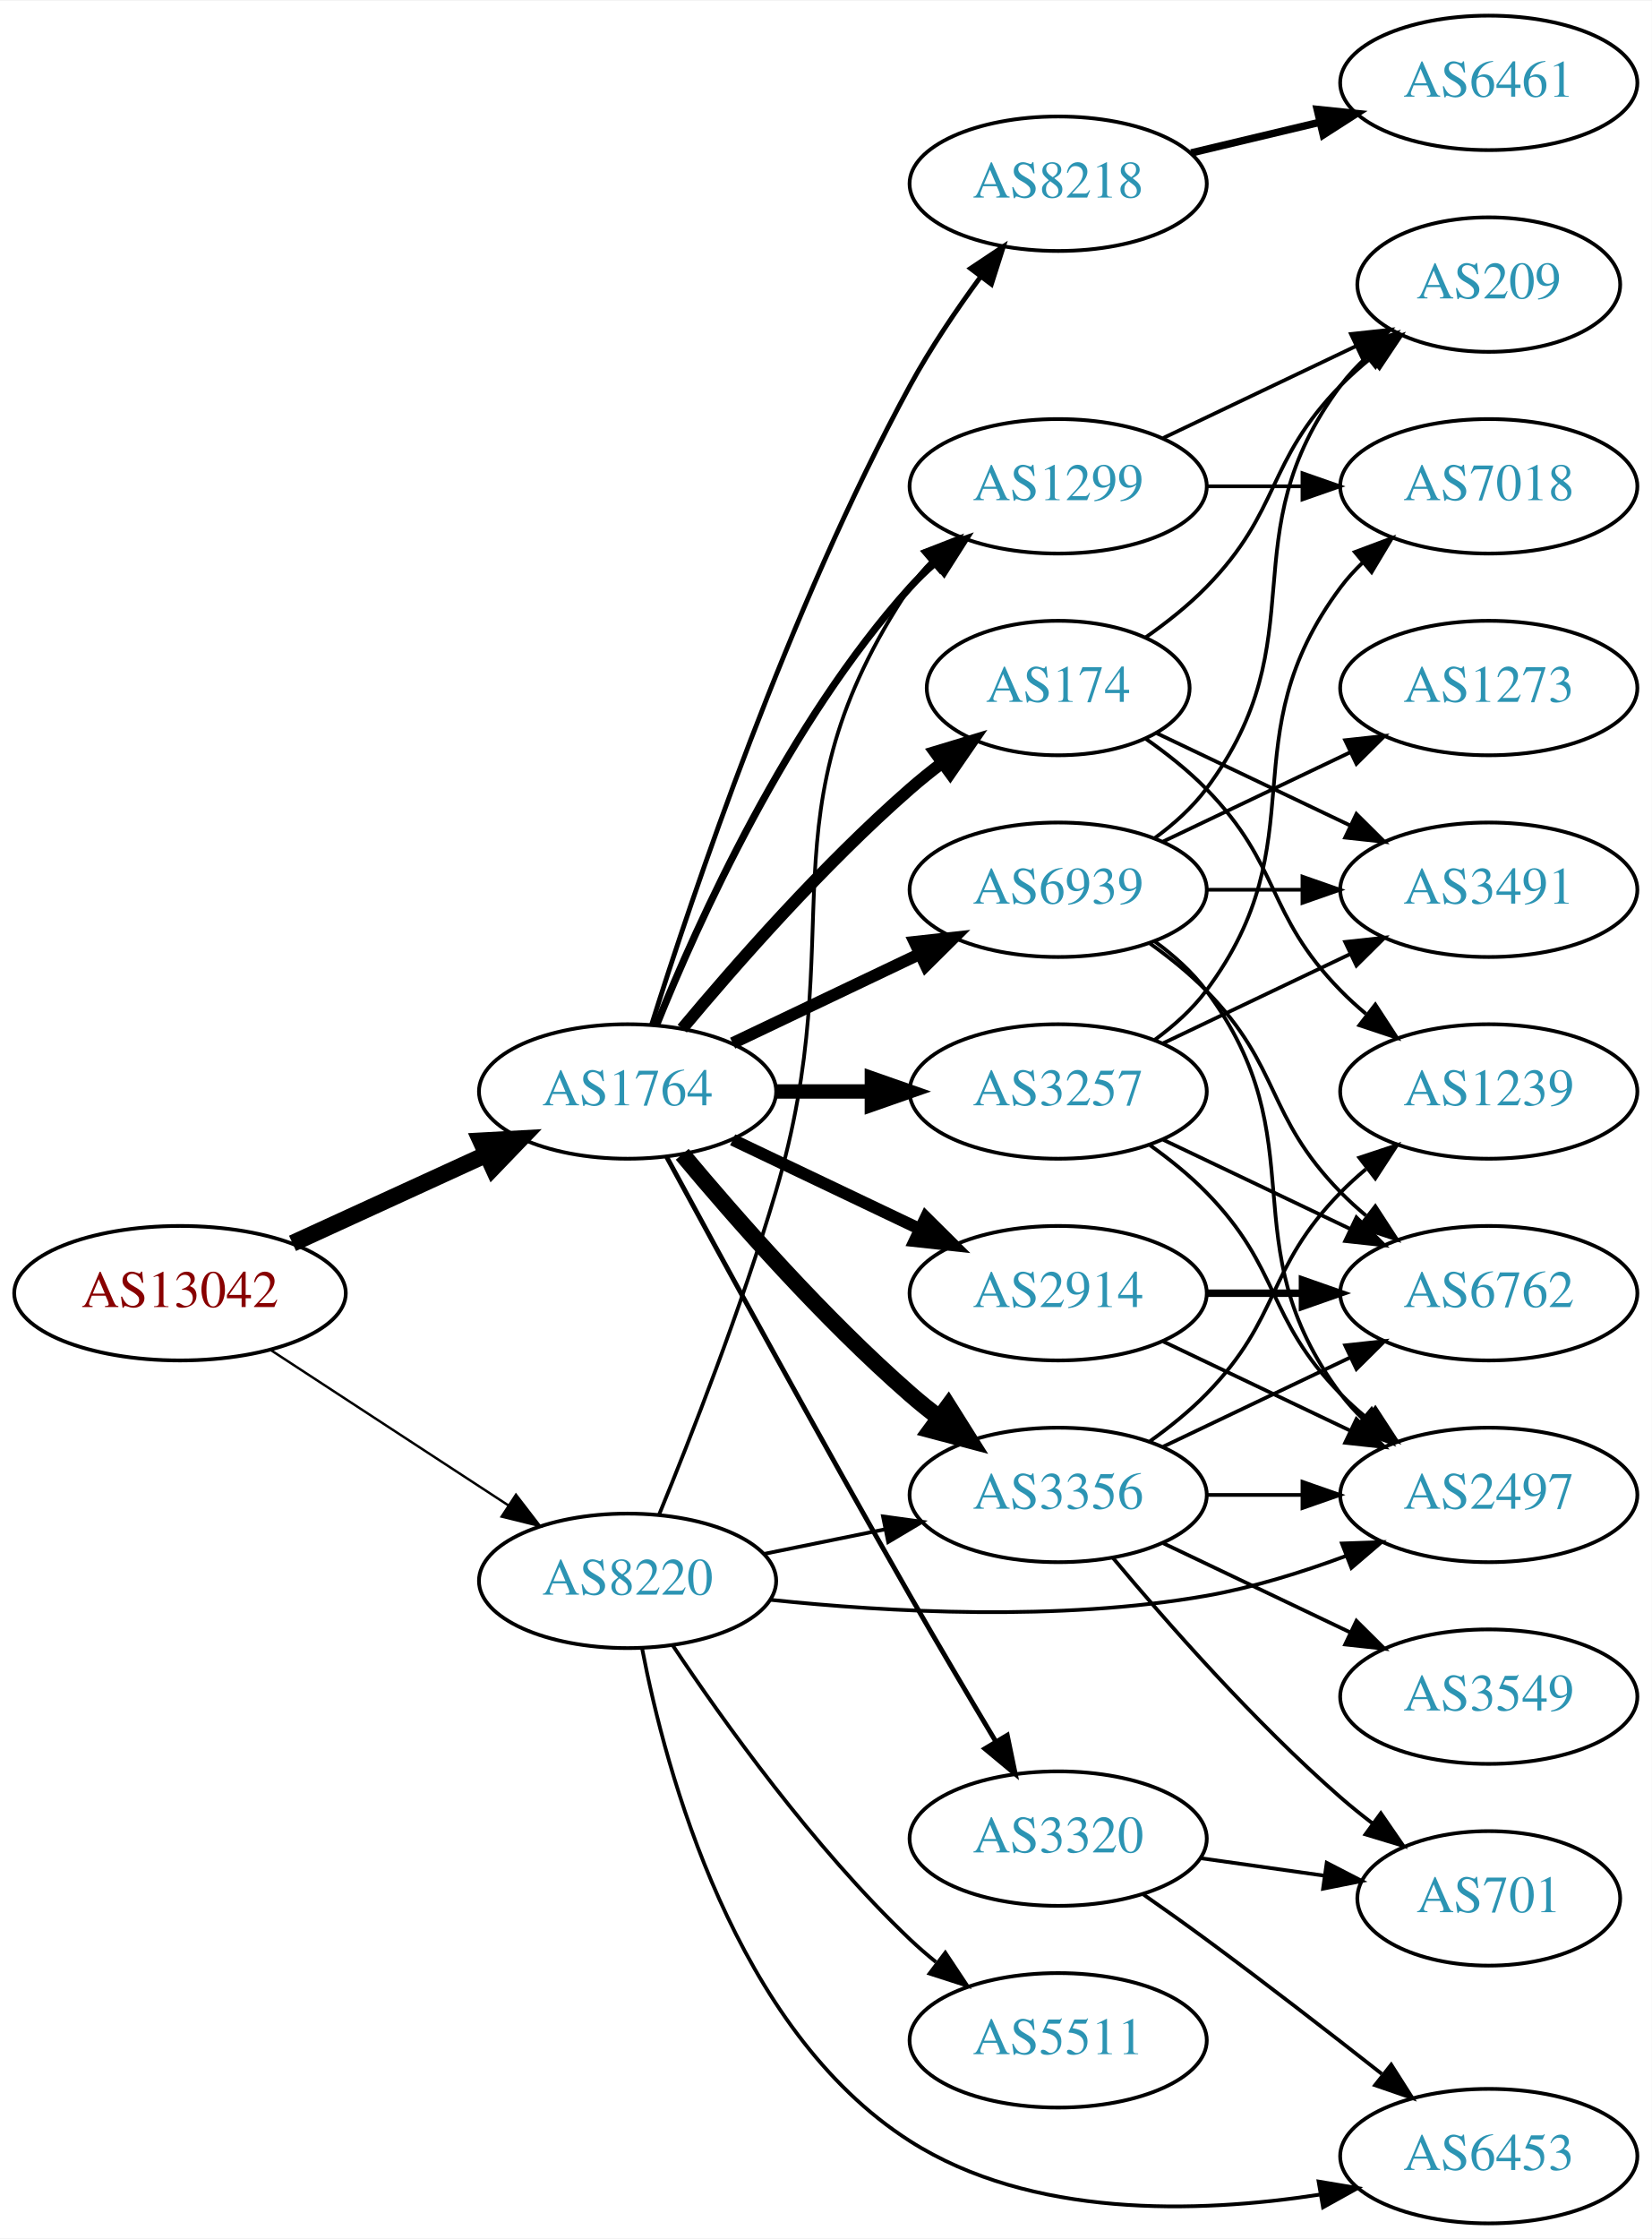
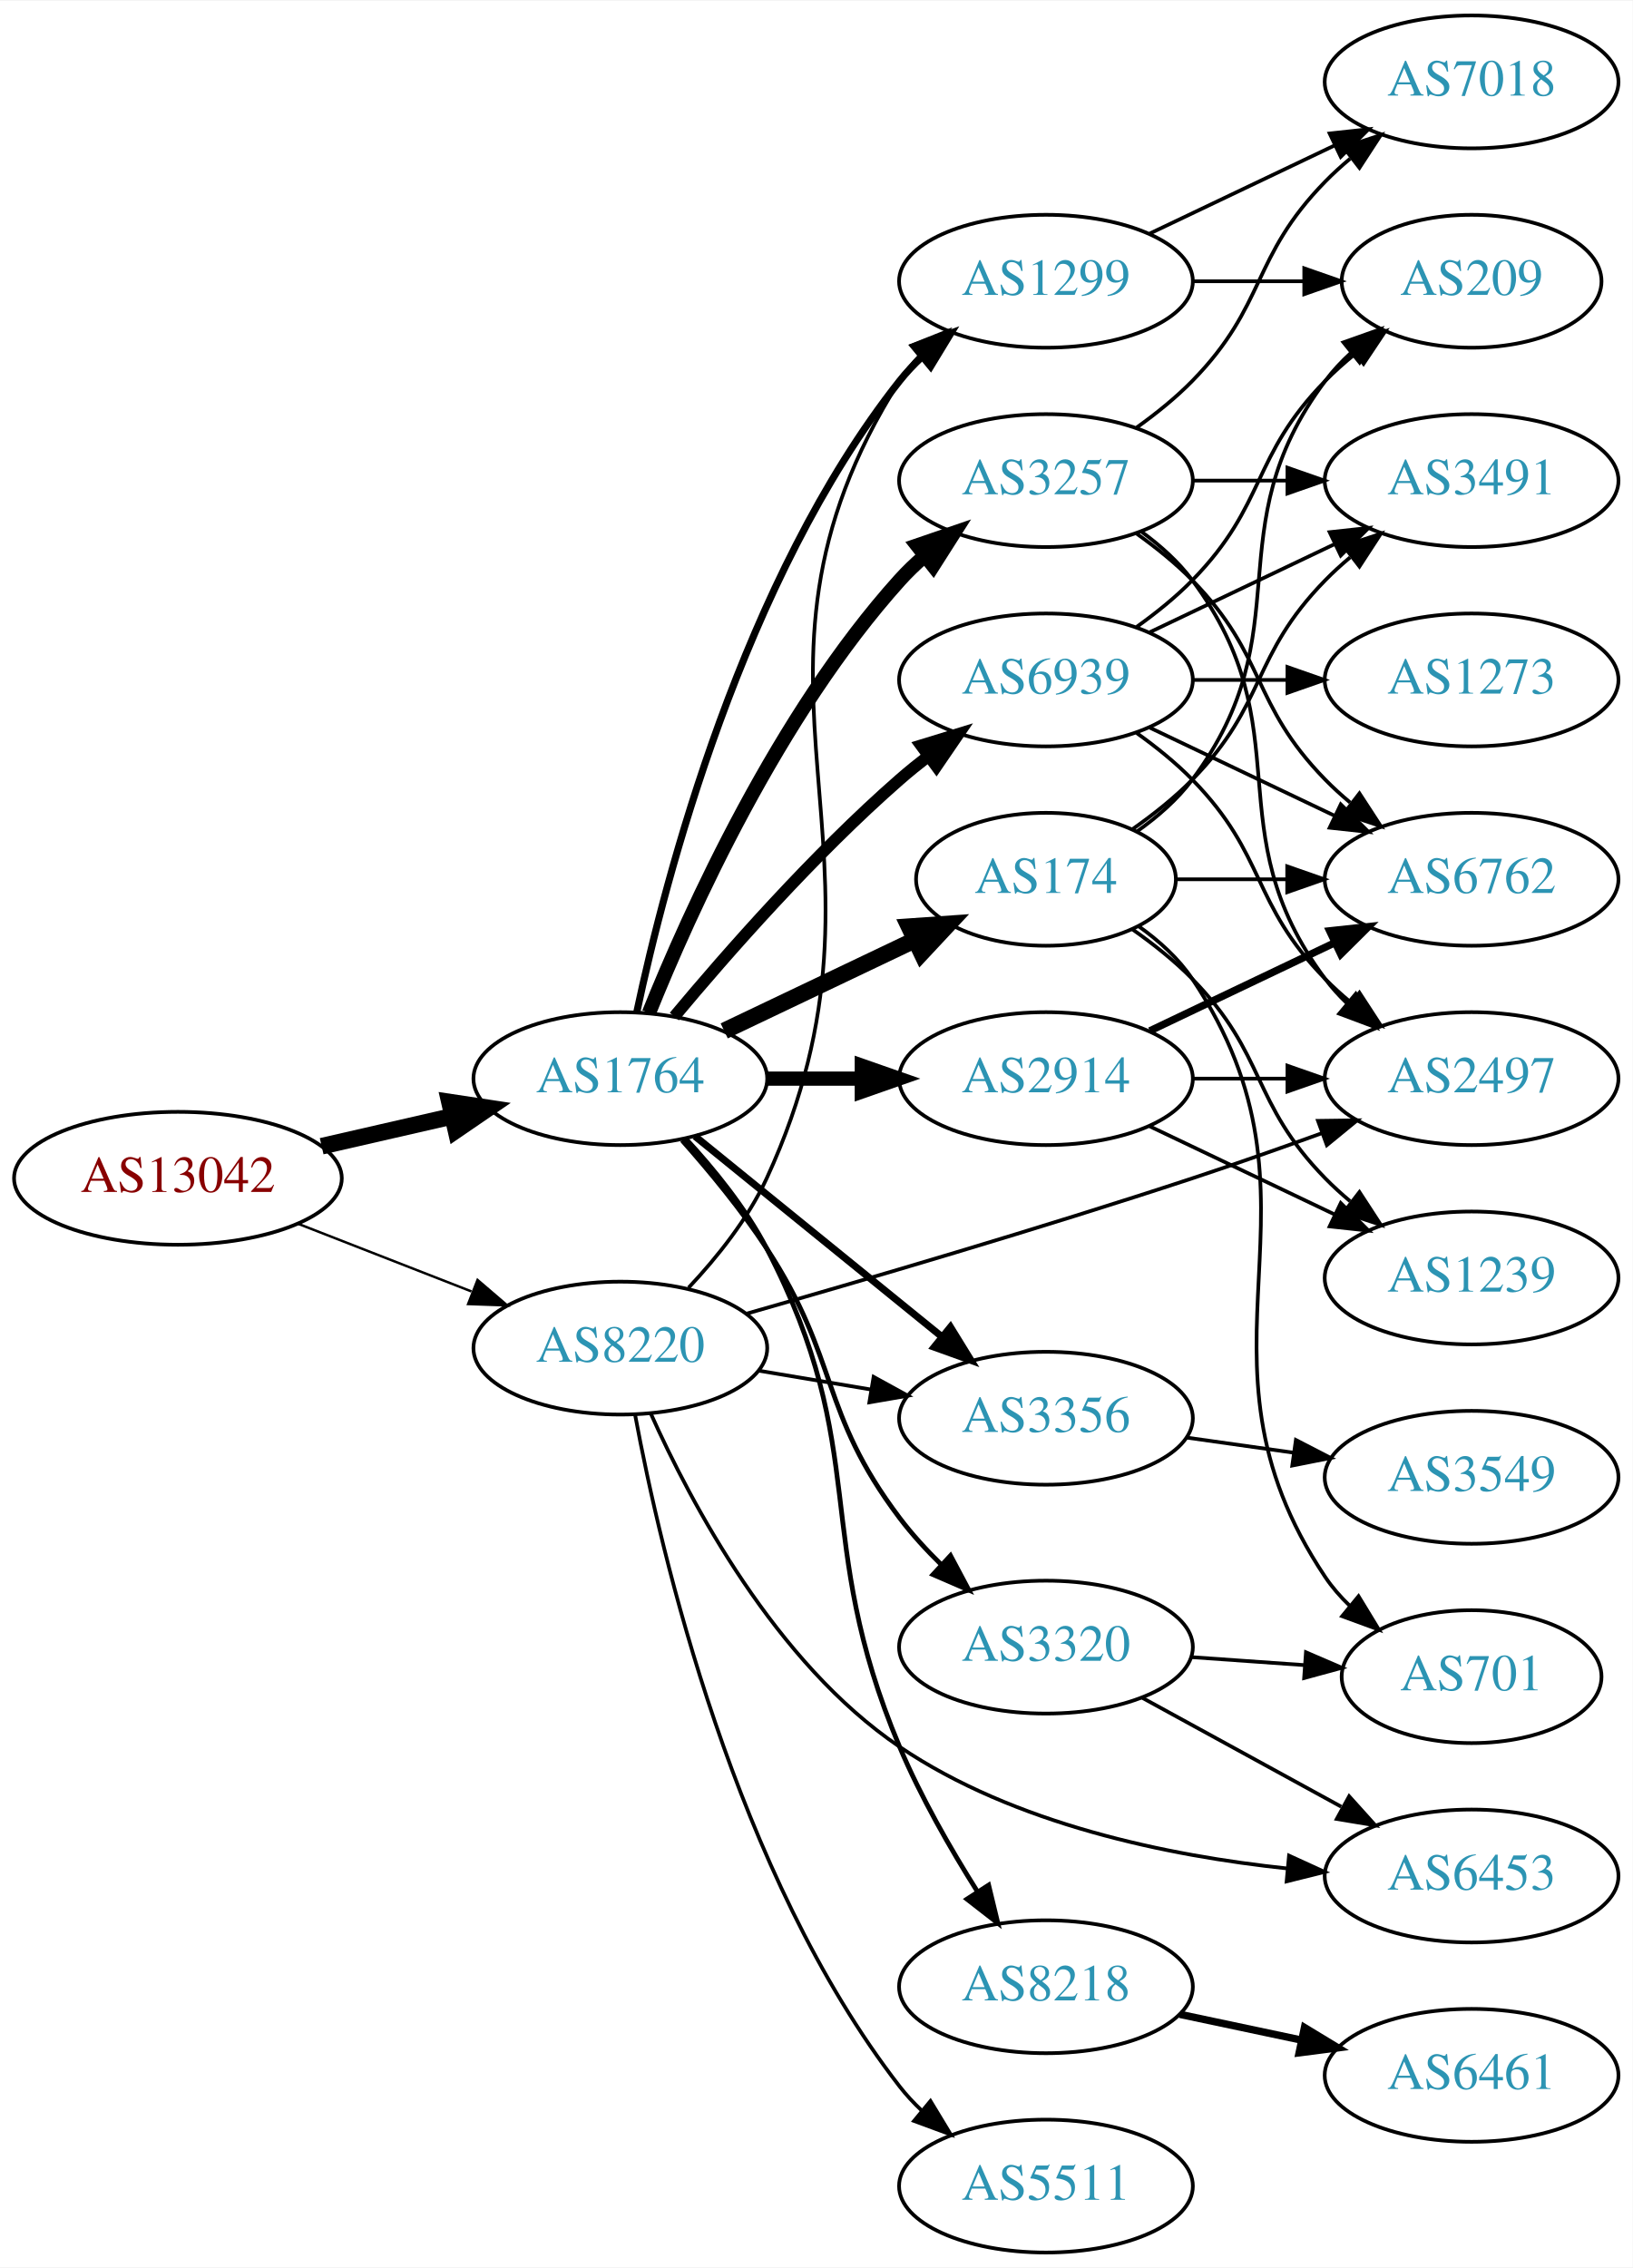
- <svg xmlns="http://www.w3.org/2000/svg" xmlns:xlink="http://www.w3.org/1999/xlink" width="442pt" height="599pt" viewBox="0.00 0.00 442.27 599.00">
-   <g id="graph0" class="graph" transform="scale(1 1) rotate(0) translate(4 595)">
-     <polygon fill="white" stroke="none" points="-4,4 -4,-595 438.271,-595 438.271,4 -4,4" />
+ <svg xmlns="http://www.w3.org/2000/svg" xmlns:xlink="http://www.w3.org/1999/xlink" width="442pt" height="614pt" viewBox="0.00 0.00 442.27 614.00">
+   <g id="graph0" class="graph" transform="scale(1 1) rotate(0) translate(4 610)">
+     <polygon fill="white" stroke="none" points="-4,4 -4,-610 438.271,-610 438.271,4 -4,4" />
    <g id="node1" class="node">
      <g id="a_node1">
        <a xlink:href="/asn/13042" xlink:title="AS13042 ~ Oesterreichische Nationalbank [AT]">
-           <ellipse fill="#ffffff" stroke="black" cx="44.196" cy="-249" rx="44.393" ry="18" />
-           <text text-anchor="middle" x="44.196" y="-245.3" font-family="Times,serif" font-size="14.00" fill="#880000">AS13042</text>
+           <ellipse fill="#ffffff" stroke="black" cx="44.196" cy="-291" rx="44.393" ry="18" />
+           <text text-anchor="middle" x="44.196" y="-287.3" font-family="Times,serif" font-size="14.00" fill="#880000">AS13042</text>
        </a>
      </g>
    </g>
    <g id="node2" class="node">
      <g id="a_node2">
        <a xlink:href="/asn/1764" xlink:title="AS1764 ~ NEXTLAYER-AS [AT]">
-           <ellipse fill="#ffffff" stroke="black" cx="164.039" cy="-303" rx="39.794" ry="18" />
-           <text text-anchor="middle" x="164.039" y="-299.3" font-family="Times,serif" font-size="14.00" fill="#2c94b3">AS1764</text>
+           <ellipse fill="#ffffff" stroke="black" cx="164.039" cy="-318" rx="39.794" ry="18" />
+           <text text-anchor="middle" x="164.039" y="-314.3" font-family="Times,serif" font-size="14.00" fill="#2c94b3">AS1764</text>
        </a>
      </g>
    </g>
    <g id="edge1" class="edge">
-       <path fill="none" stroke="black" stroke-width="4.5" d="M74.326,-262.348C89.937,-269.502 109.335,-278.391 126.007,-286.03" />
-       <polygon fill="black" stroke="black" stroke-width="4.5" points="124.727,-289.775 135.459,-290.362 128.008,-282.616 124.727,-289.775" />
+       <path fill="none" stroke="black" stroke-width="4.5" d="M83.131,-299.692C94.371,-302.267 106.784,-305.111 118.407,-307.774" />
+       <polygon fill="black" stroke="black" stroke-width="4.5" points="117.742,-311.661 128.369,-310.057 119.501,-303.985 117.742,-311.661" />
    </g>
    <g id="node3" class="node">
      <g id="a_node3">
        <a xlink:href="/asn/8220" xlink:title="AS8220 ~ COLT [GB]">
-           <ellipse fill="#ffffff" stroke="black" cx="164.039" cy="-172" rx="39.794" ry="18" />
-           <text text-anchor="middle" x="164.039" y="-168.3" font-family="Times,serif" font-size="14.00" fill="#2c94b3">AS8220</text>
+           <ellipse fill="#ffffff" stroke="black" cx="164.039" cy="-245" rx="39.794" ry="18" />
+           <text text-anchor="middle" x="164.039" y="-241.3" font-family="Times,serif" font-size="14.00" fill="#2c94b3">AS8220</text>
        </a>
      </g>
    </g>
    <g id="edge2" class="edge">
-       <path fill="none" stroke="black" stroke-width="0.643" d="M68.478,-233.787C86.708,-221.876 112.229,-205.2 132.163,-192.174" />
-       <polygon fill="black" stroke="black" stroke-width="0.643" points="134.148,-195.059 140.605,-186.659 130.319,-189.199 134.148,-195.059" />
+       <path fill="none" stroke="black" stroke-width="0.662" d="M76.776,-278.673C91.205,-273.04 108.444,-266.311 123.706,-260.354" />
+       <polygon fill="black" stroke="black" stroke-width="0.662" points="125.357,-263.466 133.399,-256.57 122.811,-256.946 125.357,-263.466" />
    </g>
    <g id="node4" class="node">
      <g id="a_node4">
-         <a xlink:href="/asn/2914" xlink:title="AS2914 ~ NTT America, Inc. [US]">
-           <ellipse fill="#ffffff" stroke="black" cx="279.332" cy="-249" rx="39.794" ry="18" />
-           <text text-anchor="middle" x="279.332" y="-245.3" font-family="Times,serif" font-size="14.00" fill="#2c94b3">AS2914</text>
+         <a xlink:href="/asn/3257" xlink:title="AS3257 ~ GTT [DE]">
+           <ellipse fill="#ffffff" stroke="black" cx="279.332" cy="-480" rx="39.794" ry="18" />
+           <text text-anchor="middle" x="279.332" y="-476.3" font-family="Times,serif" font-size="14.00" fill="#2c94b3">AS3257</text>
        </a>
      </g>
    </g>
    <g id="edge3" class="edge">
-       <path fill="none" stroke="black" stroke-width="3.214" d="M192.175,-290.066C207.169,-282.919 225.99,-273.948 242.213,-266.215" />
-       <polygon fill="black" stroke="black" stroke-width="3.214" points="243.895,-269.291 251.417,-261.829 240.884,-262.972 243.895,-269.291" />
+       <path fill="none" stroke="black" stroke-width="3.857" d="M171.786,-335.787C182.837,-363.243 206.891,-416.578 239.685,-453 241.688,-455.224 243.906,-457.363 246.239,-459.397" />
+       <polygon fill="black" stroke="black" stroke-width="3.857" points="244.437,-462.433 254.458,-465.873 248.769,-456.935 244.437,-462.433" />
    </g>
    <g id="node5" class="node">
      <g id="a_node5">
-         <a xlink:href="/asn/3356" xlink:title="AS3356 ~ Level 3 Parent, LLC [US]">
-           <ellipse fill="#ffffff" stroke="black" cx="279.332" cy="-195" rx="39.794" ry="18" />
-           <text text-anchor="middle" x="279.332" y="-191.3" font-family="Times,serif" font-size="14.00" fill="#2c94b3">AS3356</text>
+         <a xlink:href="/asn/8218" xlink:title="AS8218 ~ legacy Neotelecoms [FR]">
+           <ellipse fill="#ffffff" stroke="black" cx="279.332" cy="-72" rx="39.794" ry="18" />
+           <text text-anchor="middle" x="279.332" y="-68.3" font-family="Times,serif" font-size="14.00" fill="#2c94b3">AS8218</text>
        </a>
      </g>
    </g>
    <g id="edge4" class="edge">
-       <path fill="none" stroke="black" stroke-width="4.5" d="M178.669,-286.183C192.951,-269.071 216.498,-242.255 239.685,-222 242.151,-219.846 244.789,-217.706 247.487,-215.628" />
-       <polygon fill="black" stroke="black" stroke-width="4.5" points="249.919,-218.727 255.641,-209.63 245.252,-212.384 249.919,-218.727" />
+       <path fill="none" stroke="black" stroke-width="1.286" d="M181.67,-301.829C189.35,-293.545 198.005,-282.919 203.685,-272 232.342,-216.911 215.589,-194.231 239.685,-137 245.353,-123.538 253.394,-109.5 260.675,-97.93" />
+       <polygon fill="black" stroke="black" stroke-width="1.286" points="263.804,-99.536 266.291,-89.237 257.924,-95.737 263.804,-99.536" />
    </g>
    <g id="node6" class="node">
      <g id="a_node6">
-         <a xlink:href="/asn/3257" xlink:title="AS3257 ~ GTT [DE]">
-           <ellipse fill="#ffffff" stroke="black" cx="279.332" cy="-303" rx="39.794" ry="18" />
-           <text text-anchor="middle" x="279.332" y="-299.3" font-family="Times,serif" font-size="14.00" fill="#2c94b3">AS3257</text>
+         <a xlink:href="/asn/174" xlink:title="AS174 ~ Cogent Communications [US]">
+           <ellipse fill="#ffffff" stroke="black" cx="279.332" cy="-372" rx="35.194" ry="18" />
+           <text text-anchor="middle" x="279.332" y="-368.3" font-family="Times,serif" font-size="14.00" fill="#2c94b3">AS174</text>
        </a>
      </g>
    </g>
    <g id="edge5" class="edge">
-       <path fill="none" stroke="black" stroke-width="3.857" d="M203.711,-303C211.914,-303 220.678,-303 229.21,-303" />
-       <polygon fill="black" stroke="black" stroke-width="3.857" points="229.449,-306.5 239.449,-303 229.449,-299.5 229.449,-306.5" />
+       <path fill="none" stroke="black" stroke-width="4.5" d="M192.175,-330.934C207.607,-338.29 227.092,-347.577 243.628,-355.459" />
+       <polygon fill="black" stroke="black" stroke-width="4.5" points="242.248,-359.163 252.969,-359.911 245.636,-352.054 242.248,-359.163" />
    </g>
    <g id="node7" class="node">
      <g id="a_node7">
-         <a xlink:href="/asn/174" xlink:title="AS174 ~ Cogent Communications [US]">
-           <ellipse fill="#ffffff" stroke="black" cx="279.332" cy="-411" rx="35.194" ry="18" />
-           <text text-anchor="middle" x="279.332" y="-407.3" font-family="Times,serif" font-size="14.00" fill="#2c94b3">AS174</text>
+         <a xlink:href="/asn/2914" xlink:title="AS2914 ~ NTT America, Inc. [US]">
+           <ellipse fill="#ffffff" stroke="black" cx="279.332" cy="-318" rx="39.794" ry="18" />
+           <text text-anchor="middle" x="279.332" y="-314.3" font-family="Times,serif" font-size="14.00" fill="#2c94b3">AS2914</text>
        </a>
      </g>
    </g>
    <g id="edge6" class="edge">
-       <path fill="none" stroke="black" stroke-width="3.214" d="M178.669,-319.817C192.951,-336.929 216.498,-363.745 239.685,-384 242.355,-386.332 245.228,-388.648 248.158,-390.886" />
-       <polygon fill="black" stroke="black" stroke-width="3.214" points="246.309,-393.87 256.449,-396.939 250.436,-388.216 246.309,-393.87" />
+       <path fill="none" stroke="black" stroke-width="3.857" d="M203.711,-318C211.914,-318 220.678,-318 229.21,-318" />
+       <polygon fill="black" stroke="black" stroke-width="3.857" points="229.449,-321.5 239.449,-318 229.449,-314.5 229.449,-321.5" />
    </g>
    <g id="node8" class="node">
      <g id="a_node8">
-         <a xlink:href="/asn/8218" xlink:title="AS8218 ~ legacy Neotelecoms [FR]">
-           <ellipse fill="#ffffff" stroke="black" cx="279.332" cy="-546" rx="39.794" ry="18" />
-           <text text-anchor="middle" x="279.332" y="-542.3" font-family="Times,serif" font-size="14.00" fill="#2c94b3">AS8218</text>
+         <a xlink:href="/asn/3356" xlink:title="AS3356 ~ Level 3 Parent, LLC [US]">
+           <ellipse fill="#ffffff" stroke="black" cx="279.332" cy="-226" rx="39.794" ry="18" />
+           <text text-anchor="middle" x="279.332" y="-222.3" font-family="Times,serif" font-size="14.00" fill="#2c94b3">AS3356</text>
        </a>
      </g>
    </g>
    <g id="edge7" class="edge">
-       <path fill="none" stroke="black" stroke-width="1.286" d="M170.46,-320.841C181.231,-355.146 207.122,-432.203 239.685,-492 245.117,-501.974 252.091,-512.269 258.617,-521.16" />
-       <polygon fill="black" stroke="black" stroke-width="1.286" points="255.858,-523.316 264.67,-529.198 261.45,-519.105 255.858,-523.316" />
+       <path fill="none" stroke="black" stroke-width="1.929" d="M184.257,-302.393C202.649,-287.458 230.569,-264.786 251.219,-248.017" />
+       <polygon fill="black" stroke="black" stroke-width="1.929" points="253.462,-250.704 259.019,-241.683 249.05,-245.27 253.462,-250.704" />
    </g>
    <g id="node9" class="node">
      <g id="a_node9">
        <a xlink:href="/asn/3320" xlink:title="AS3320 ~ DTAG [DE]">
-           <ellipse fill="#ffffff" stroke="black" cx="279.332" cy="-103" rx="39.794" ry="18" />
-           <text text-anchor="middle" x="279.332" y="-99.3" font-family="Times,serif" font-size="14.00" fill="#2c94b3">AS3320</text>
+           <ellipse fill="#ffffff" stroke="black" cx="279.332" cy="-164" rx="39.794" ry="18" />
+           <text text-anchor="middle" x="279.332" y="-160.3" font-family="Times,serif" font-size="14.00" fill="#2c94b3">AS3320</text>
        </a>
      </g>
    </g>
    <g id="edge8" class="edge">
-       <path fill="none" stroke="black" stroke-width="1.286" d="M174.528,-285.427C188.54,-259.571 215.7,-209.817 239.685,-168 247.056,-155.15 255.437,-141 262.506,-129.192" />
-       <polygon fill="black" stroke="black" stroke-width="1.286" points="265.701,-130.669 267.849,-120.294 259.7,-127.065 265.701,-130.669" />
+       <path fill="none" stroke="black" stroke-width="1.286" d="M180.756,-301.294C188.219,-292.884 196.956,-282.306 203.685,-272 223.463,-241.71 217.893,-227.875 239.685,-199 243.025,-194.575 246.979,-190.263 251.062,-186.265" />
+       <polygon fill="black" stroke="black" stroke-width="1.286" points="253.473,-188.803 258.446,-179.448 248.724,-183.659 253.473,-188.803" />
    </g>
    <g id="node10" class="node">
      <g id="a_node10">
        <a xlink:href="/asn/6939" xlink:title="AS6939 ~ Hurricane Electric LLC [US]">
-           <ellipse fill="#ffffff" stroke="black" cx="279.332" cy="-357" rx="39.794" ry="18" />
-           <text text-anchor="middle" x="279.332" y="-353.3" font-family="Times,serif" font-size="14.00" fill="#2c94b3">AS6939</text>
+           <ellipse fill="#ffffff" stroke="black" cx="279.332" cy="-426" rx="39.794" ry="18" />
+           <text text-anchor="middle" x="279.332" y="-422.3" font-family="Times,serif" font-size="14.00" fill="#2c94b3">AS6939</text>
        </a>
      </g>
    </g>
    <g id="edge9" class="edge">
-       <path fill="none" stroke="black" stroke-width="3.214" d="M192.175,-315.934C207.169,-323.081 225.99,-332.052 242.213,-339.785" />
-       <polygon fill="black" stroke="black" stroke-width="3.214" points="240.884,-343.028 251.417,-344.171 243.895,-336.709 240.884,-343.028" />
+       <path fill="none" stroke="black" stroke-width="3.214" d="M178.669,-334.817C192.951,-351.929 216.498,-378.745 239.685,-399 242.151,-401.154 244.789,-403.294 247.487,-405.372" />
+       <polygon fill="black" stroke="black" stroke-width="3.214" points="245.512,-408.264 255.641,-411.37 249.66,-402.625 245.512,-408.264" />
    </g>
    <g id="node11" class="node">
      <g id="a_node11">
        <a xlink:href="/asn/1299" xlink:title="AS1299 ~ Telia Carrier [EU]">
-           <ellipse fill="#ffffff" stroke="black" cx="279.332" cy="-465" rx="39.794" ry="18" />
-           <text text-anchor="middle" x="279.332" y="-461.3" font-family="Times,serif" font-size="14.00" fill="#2c94b3">AS1299</text>
+           <ellipse fill="#ffffff" stroke="black" cx="279.332" cy="-534" rx="39.794" ry="18" />
+           <text text-anchor="middle" x="279.332" y="-530.3" font-family="Times,serif" font-size="14.00" fill="#2c94b3">AS1299</text>
        </a>
      </g>
    </g>
    <g id="edge10" class="edge">
-       <path fill="none" stroke="black" stroke-width="1.929" d="M171.786,-320.787C182.837,-348.243 206.891,-401.578 239.685,-438 241.688,-440.224 243.906,-442.363 246.239,-444.397" />
-       <polygon fill="black" stroke="black" stroke-width="1.929" points="244.437,-447.433 254.458,-450.873 248.769,-441.935 244.437,-447.433" />
+       <path fill="none" stroke="black" stroke-width="1.929" d="M168.529,-336.16C176.16,-372.03 197.152,-453.155 239.685,-507 241.493,-509.288 243.545,-511.462 245.74,-513.51" />
+       <polygon fill="black" stroke="black" stroke-width="1.929" points="243.651,-516.323 253.6,-519.966 248.094,-510.914 243.651,-516.323" />
    </g>
    <g id="edge27" class="edge">
-       <path fill="none" stroke="black" d="M200.574,-179.214C210.803,-181.291 222.104,-183.585 232.846,-185.766" />
-       <polygon fill="black" stroke="black" points="232.425,-189.252 242.922,-187.811 233.818,-182.392 232.425,-189.252" />
-     </g>
-     <g id="edge30" class="edge">
-       <path fill="none" stroke="black" d="M172.5,-189.784C180.903,-210.292 194.572,-245.15 203.685,-276 224.58,-346.735 198.661,-376.706 239.685,-438 241.307,-440.423 243.226,-442.695 245.328,-444.81" />
-       <polygon fill="black" stroke="black" points="243.141,-447.546 253.013,-451.393 247.695,-442.229 243.141,-447.546" />
-     </g>
-     <g id="node16" class="node">
-       <g id="a_node16">
+       <path fill="none" stroke="black" d="M201.509,-238.884C211.212,-237.256 221.823,-235.477 231.978,-233.774" />
+       <polygon fill="black" stroke="black" points="232.646,-237.211 241.93,-232.105 231.489,-230.307 232.646,-237.211" />
+     </g>
+     <g id="edge28" class="edge">
+       <path fill="none" stroke="black" d="M182.527,-261.366C190.21,-269.537 198.62,-280.012 203.685,-291 244.429,-379.385 187.735,-424.7 239.685,-507 241.242,-509.466 243.113,-511.768 245.182,-513.905" />
+       <polygon fill="black" stroke="black" points="242.961,-516.611 252.806,-520.528 247.552,-511.327 242.961,-516.611" />
+     </g>
+     <g id="node15" class="node">
+       <g id="a_node15">
        <a xlink:href="/asn/2497" xlink:title="AS2497 ~ Internet Initiative Japan Inc. [JP]">
-           <ellipse fill="#ffffff" stroke="black" cx="394.625" cy="-195" rx="39.794" ry="18" />
-           <text text-anchor="middle" x="394.625" y="-191.3" font-family="Times,serif" font-size="14.00" fill="#2c94b3">AS2497</text>
+           <ellipse fill="#ffffff" stroke="black" cx="394.625" cy="-318" rx="39.794" ry="18" />
+           <text text-anchor="middle" x="394.625" y="-314.3" font-family="Times,serif" font-size="14.00" fill="#2c94b3">AS2497</text>
        </a>
      </g>
    </g>
    <g id="edge29" class="edge">
-       <path fill="none" stroke="black" d="M202.358,-166.916C233.724,-163.622 279.61,-161.099 318.978,-168 331.492,-170.194 344.673,-174.309 356.418,-178.677" />
-       <polygon fill="black" stroke="black" points="355.311,-182.002 365.9,-182.369 357.851,-175.479 355.311,-182.002" />
+       <path fill="none" stroke="black" d="M198.24,-254.332C229.532,-263.266 277.656,-277.365 318.978,-291 330.416,-294.774 342.744,-299.118 354.022,-303.203" />
+       <polygon fill="black" stroke="black" points="353.02,-306.563 363.614,-306.706 355.421,-299.988 353.02,-306.563" />
    </g>
    <g id="node21" class="node">
      <g id="a_node21">
        <a xlink:href="/asn/6453" xlink:title="AS6453 ~ TATA COMMUNICATIONS (AMERICA) INC [US]">
-           <ellipse fill="#ffffff" stroke="black" cx="394.625" cy="-18" rx="39.794" ry="18" />
-           <text text-anchor="middle" x="394.625" y="-14.3" font-family="Times,serif" font-size="14.00" fill="#2c94b3">AS6453</text>
-         </a>
-       </g>
-     </g>
-     <g id="edge26" class="edge">
-       <path fill="none" stroke="black" d="M167.921,-153.934C174.246,-121.024 192.713,-51.943 239.685,-22 272.029,-1.382 316.471,-2.618 349.291,-7.688" />
-       <polygon fill="black" stroke="black" points="349.06,-11.2 359.508,-9.446 350.247,-4.301 349.06,-11.2" />
+           <ellipse fill="#ffffff" stroke="black" cx="394.625" cy="-102" rx="39.794" ry="18" />
+           <text text-anchor="middle" x="394.625" y="-98.3" font-family="Times,serif" font-size="14.00" fill="#2c94b3">AS6453</text>
+         </a>
+       </g>
+     </g>
+     <g id="edge25" class="edge">
+       <path fill="none" stroke="black" d="M172.246,-227.363C183.119,-203.067 206.081,-159.733 239.685,-137 270.718,-116.006 312.505,-107.453 344.711,-104.041" />
+       <polygon fill="black" stroke="black" points="345.172,-107.513 354.805,-103.104 344.525,-100.543 345.172,-107.513" />
    </g>
    <g id="node22" class="node">
      <g id="a_node22">
        <a xlink:href="/asn/5511" xlink:title="AS5511 ~ Orange S.A. [FR]">
-           <ellipse fill="#ffffff" stroke="black" cx="279.332" cy="-49" rx="39.794" ry="18" />
-           <text text-anchor="middle" x="279.332" y="-45.3" font-family="Times,serif" font-size="14.00" fill="#2c94b3">AS5511</text>
-         </a>
-       </g>
-     </g>
-     <g id="edge28" class="edge">
-       <path fill="none" stroke="black" d="M176.081,-154.789C189.573,-134.542 213.82,-100.577 239.685,-76 241.855,-73.939 244.193,-71.915 246.607,-69.961" />
-       <polygon fill="black" stroke="black" points="249.112,-72.455 254.974,-63.63 244.888,-66.873 249.112,-72.455" />
+           <ellipse fill="#ffffff" stroke="black" cx="279.332" cy="-18" rx="39.794" ry="18" />
+           <text text-anchor="middle" x="279.332" y="-14.3" font-family="Times,serif" font-size="14.00" fill="#2c94b3">AS5511</text>
+         </a>
+       </g>
+     </g>
+     <g id="edge26" class="edge">
+       <path fill="none" stroke="black" d="M168.034,-226.94C174.973,-189.597 195.086,-102.572 239.685,-45 241.471,-42.695 243.508,-40.508 245.692,-38.452" />
+       <polygon fill="black" stroke="black" points="248.048,-41.046 253.531,-31.981 243.591,-35.648 248.048,-41.046" />
    </g>
    <g id="node12" class="node">
      <g id="a_node12">
-         <a xlink:href="/asn/6762" xlink:title="AS6762 ~ TELECOM ITALIA SPARKLE S.p.A. [IT]">
-           <ellipse fill="#ffffff" stroke="black" cx="394.625" cy="-249" rx="39.794" ry="18" />
-           <text text-anchor="middle" x="394.625" y="-245.3" font-family="Times,serif" font-size="14.00" fill="#2c94b3">AS6762</text>
-         </a>
-       </g>
-     </g>
-     <g id="edge20" class="edge">
-       <path fill="none" stroke="black" stroke-width="2" d="M319.004,-249C327.207,-249 335.971,-249 344.503,-249" />
-       <polygon fill="black" stroke="black" stroke-width="2" points="344.742,-252.5 354.742,-249 344.742,-245.5 344.742,-252.5" />
-     </g>
-     <g id="edge21" class="edge">
-       <path fill="none" stroke="black" d="M307.468,-236.066C322.462,-228.919 341.283,-219.948 357.506,-212.215" />
-       <polygon fill="black" stroke="black" points="359.188,-215.291 366.71,-207.829 356.177,-208.972 359.188,-215.291" />
+         <a xlink:href="/asn/7018" xlink:title="AS7018 ~ AT&amp;T Services, Inc. [US]">
+           <ellipse fill="#ffffff" stroke="black" cx="394.625" cy="-588" rx="39.794" ry="18" />
+           <text text-anchor="middle" x="394.625" y="-584.3" font-family="Times,serif" font-size="14.00" fill="#2c94b3">AS7018</text>
+         </a>
+       </g>
    </g>
    <g id="edge11" class="edge">
-       <path fill="none" stroke="black" d="M307.468,-207.934C322.462,-215.081 341.283,-224.052 357.506,-231.785" />
-       <polygon fill="black" stroke="black" points="356.177,-235.028 366.71,-236.171 359.188,-228.709 356.177,-235.028" />
+       <path fill="none" stroke="black" d="M303.926,-494.389C309.182,-498.148 314.513,-502.437 318.978,-507 339.151,-527.617 334.806,-540.383 354.978,-561 357.071,-563.139 359.354,-565.218 361.731,-567.21" />
+       <polygon fill="black" stroke="black" points="359.974,-570.275 370.031,-573.611 364.249,-564.732 359.974,-570.275" />
    </g>
    <g id="node13" class="node">
      <g id="a_node13">
-         <a xlink:href="/asn/3549" xlink:title="AS3549 ~ Level 3 Parent, LLC [US]">
-           <ellipse fill="#ffffff" stroke="black" cx="394.625" cy="-141" rx="39.794" ry="18" />
-           <text text-anchor="middle" x="394.625" y="-137.3" font-family="Times,serif" font-size="14.00" fill="#2c94b3">AS3549</text>
+         <a xlink:href="/asn/6762" xlink:title="AS6762 ~ TELECOM ITALIA SPARKLE S.p.A. [IT]">
+           <ellipse fill="#ffffff" stroke="black" cx="394.625" cy="-372" rx="39.794" ry="18" />
+           <text text-anchor="middle" x="394.625" y="-368.3" font-family="Times,serif" font-size="14.00" fill="#2c94b3">AS6762</text>
        </a>
      </g>
    </g>
    <g id="edge12" class="edge">
-       <path fill="none" stroke="black" d="M307.468,-182.066C322.462,-174.919 341.283,-165.948 357.506,-158.215" />
-       <polygon fill="black" stroke="black" points="359.188,-161.291 366.71,-153.829 356.177,-154.972 359.188,-161.291" />
+       <path fill="none" stroke="black" d="M303.926,-465.611C309.182,-461.852 314.513,-457.563 318.978,-453 339.151,-432.383 334.806,-419.617 354.978,-399 357.071,-396.861 359.354,-394.782 361.731,-392.79" />
+       <polygon fill="black" stroke="black" points="364.249,-395.268 370.031,-386.389 359.974,-389.725 364.249,-395.268" />
    </g>
    <g id="node14" class="node">
      <g id="a_node14">
-         <a xlink:href="/asn/701" xlink:title="AS701 ~ UUNET [US]">
-           <ellipse fill="#ffffff" stroke="black" cx="394.625" cy="-87" rx="35.194" ry="18" />
-           <text text-anchor="middle" x="394.625" y="-83.3" font-family="Times,serif" font-size="14.00" fill="#2c94b3">AS701</text>
+         <a xlink:href="/asn/3491" xlink:title="AS3491 ~ PCCW Global, Inc. [US]">
+           <ellipse fill="#ffffff" stroke="black" cx="394.625" cy="-480" rx="39.794" ry="18" />
+           <text text-anchor="middle" x="394.625" y="-476.3" font-family="Times,serif" font-size="14.00" fill="#2c94b3">AS3491</text>
        </a>
      </g>
    </g>
    <g id="edge13" class="edge">
-       <path fill="none" stroke="black" d="M293.962,-178.183C308.244,-161.071 331.791,-134.255 354.978,-114 357.648,-111.668 360.521,-109.352 363.451,-107.114" />
-       <polygon fill="black" stroke="black" points="365.729,-109.784 371.742,-101.061 361.602,-104.13 365.729,-109.784" />
-     </g>
-     <g id="node15" class="node">
-       <g id="a_node15">
-         <a xlink:href="/asn/1239" xlink:title="AS1239 ~ Sprint [US]">
-           <ellipse fill="#ffffff" stroke="black" cx="394.625" cy="-303" rx="39.794" ry="18" />
-           <text text-anchor="middle" x="394.625" y="-299.3" font-family="Times,serif" font-size="14.00" fill="#2c94b3">AS1239</text>
-         </a>
-       </g>
+       <path fill="none" stroke="black" d="M319.004,-480C327.207,-480 335.971,-480 344.503,-480" />
+       <polygon fill="black" stroke="black" points="344.742,-483.5 354.742,-480 344.742,-476.5 344.742,-483.5" />
    </g>
    <g id="edge14" class="edge">
-       <path fill="none" stroke="black" d="M303.926,-209.389C309.182,-213.148 314.513,-217.437 318.978,-222 339.151,-242.617 334.806,-255.383 354.978,-276 357.071,-278.139 359.354,-280.218 361.731,-282.21" />
-       <polygon fill="black" stroke="black" points="359.974,-285.275 370.031,-288.611 364.249,-279.732 359.974,-285.275" />
+       <path fill="none" stroke="black" d="M305.262,-466.118C310.338,-462.389 315.256,-457.984 318.978,-453 349.249,-412.458 324.707,-385.542 354.978,-345 356.723,-342.664 358.73,-340.455 360.893,-338.383" />
+       <polygon fill="black" stroke="black" points="363.253,-340.973 368.694,-331.882 358.771,-335.595 363.253,-340.973" />
+     </g>
+     <g id="node16" class="node">
+       <g id="a_node16">
+         <a xlink:href="/asn/6461" xlink:title="AS6461 ~ Zayo Bandwidth [US]">
+           <ellipse fill="#ffffff" stroke="black" cx="394.625" cy="-48" rx="39.794" ry="18" />
+           <text text-anchor="middle" x="394.625" y="-44.3" font-family="Times,serif" font-size="14.00" fill="#2c94b3">AS6461</text>
+         </a>
+       </g>
    </g>
    <g id="edge15" class="edge">
-       <path fill="none" stroke="black" d="M319.004,-195C327.207,-195 335.971,-195 344.503,-195" />
-       <polygon fill="black" stroke="black" points="344.742,-198.5 354.742,-195 344.742,-191.5 344.742,-198.5" />
+       <path fill="none" stroke="black" stroke-width="2" d="M315.557,-64.538C326.001,-62.325 337.584,-59.872 348.561,-57.546" />
+       <polygon fill="black" stroke="black" stroke-width="2" points="349.363,-60.954 358.421,-55.458 347.913,-54.106 349.363,-60.954" />
+     </g>
+     <g id="edge18" class="edge">
+       <path fill="none" stroke="black" d="M314.631,-372C324.008,-372 334.358,-372 344.393,-372" />
+       <polygon fill="black" stroke="black" points="344.681,-375.5 354.681,-372 344.681,-368.5 344.681,-375.5" />
    </g>
    <g id="edge16" class="edge">
-       <path fill="none" stroke="black" d="M307.468,-290.066C322.462,-282.919 341.283,-273.948 357.506,-266.215" />
-       <polygon fill="black" stroke="black" points="359.188,-269.291 366.71,-261.829 356.177,-262.972 359.188,-269.291" />
-     </g>
-     <g id="edge19" class="edge">
-       <path fill="none" stroke="black" d="M303.926,-288.611C309.182,-284.852 314.513,-280.563 318.978,-276 339.151,-255.383 334.806,-242.617 354.978,-222 357.071,-219.861 359.354,-217.782 361.731,-215.79" />
-       <polygon fill="black" stroke="black" points="364.249,-218.268 370.031,-209.389 359.974,-212.725 364.249,-218.268" />
+       <path fill="none" stroke="black" d="M302.714,-385.532C308.356,-389.49 314.17,-394.086 318.978,-399 339.151,-419.617 334.806,-432.383 354.978,-453 357.071,-455.139 359.354,-457.218 361.731,-459.21" />
+       <polygon fill="black" stroke="black" points="359.974,-462.275 370.031,-465.611 364.249,-456.732 359.974,-462.275" />
    </g>
    <g id="node17" class="node">
      <g id="a_node17">
-         <a xlink:href="/asn/3491" xlink:title="AS3491 ~ PCCW Global, Inc. [US]">
-           <ellipse fill="#ffffff" stroke="black" cx="394.625" cy="-357" rx="39.794" ry="18" />
-           <text text-anchor="middle" x="394.625" y="-353.3" font-family="Times,serif" font-size="14.00" fill="#2c94b3">AS3491</text>
+         <a xlink:href="/asn/1239" xlink:title="AS1239 ~ Sprint [US]">
+           <ellipse fill="#ffffff" stroke="black" cx="394.625" cy="-264" rx="39.794" ry="18" />
+           <text text-anchor="middle" x="394.625" y="-260.3" font-family="Times,serif" font-size="14.00" fill="#2c94b3">AS1239</text>
        </a>
      </g>
    </g>
    <g id="edge17" class="edge">
-       <path fill="none" stroke="black" d="M307.468,-315.934C322.462,-323.081 341.283,-332.052 357.506,-339.785" />
-       <polygon fill="black" stroke="black" points="356.177,-343.028 366.71,-344.171 359.188,-336.709 356.177,-343.028" />
+       <path fill="none" stroke="black" d="M302.714,-358.468C308.356,-354.51 314.17,-349.914 318.978,-345 339.151,-324.383 334.806,-311.617 354.978,-291 357.071,-288.861 359.354,-286.782 361.731,-284.79" />
+       <polygon fill="black" stroke="black" points="364.249,-287.268 370.031,-278.389 359.974,-281.725 364.249,-287.268" />
    </g>
    <g id="node18" class="node">
      <g id="a_node18">
-         <a xlink:href="/asn/7018" xlink:title="AS7018 ~ AT&amp;T Services, Inc. [US]">
-           <ellipse fill="#ffffff" stroke="black" cx="394.625" cy="-465" rx="39.794" ry="18" />
-           <text text-anchor="middle" x="394.625" y="-461.3" font-family="Times,serif" font-size="14.00" fill="#2c94b3">AS7018</text>
-         </a>
-       </g>
-     </g>
-     <g id="edge18" class="edge">
-       <path fill="none" stroke="black" d="M305.262,-316.882C310.338,-320.611 315.256,-325.016 318.978,-330 349.249,-370.542 324.707,-397.458 354.978,-438 356.723,-440.336 358.73,-442.545 360.893,-444.617" />
-       <polygon fill="black" stroke="black" points="358.771,-447.405 368.694,-451.118 363.253,-442.027 358.771,-447.405" />
-     </g>
-     <g id="edge23" class="edge">
-       <path fill="none" stroke="black" d="M302.714,-397.468C308.356,-393.51 314.17,-388.914 318.978,-384 339.151,-363.383 334.806,-350.617 354.978,-330 357.071,-327.861 359.354,-325.782 361.731,-323.79" />
-       <polygon fill="black" stroke="black" points="364.249,-326.268 370.031,-317.389 359.974,-320.725 364.249,-326.268" />
-     </g>
-     <g id="edge22" class="edge">
-       <path fill="none" stroke="black" d="M305.757,-398.881C321.059,-391.587 340.783,-382.186 357.665,-374.14" />
-       <polygon fill="black" stroke="black" points="359.184,-377.293 366.705,-369.831 356.172,-370.974 359.184,-377.293" />
+         <a xlink:href="/asn/701" xlink:title="AS701 ~ UUNET [US]">
+           <ellipse fill="#ffffff" stroke="black" cx="394.625" cy="-156" rx="35.194" ry="18" />
+           <text text-anchor="middle" x="394.625" y="-152.3" font-family="Times,serif" font-size="14.00" fill="#2c94b3">AS701</text>
+         </a>
+       </g>
+     </g>
+     <g id="edge19" class="edge">
+       <path fill="none" stroke="black" d="M304.449,-359.266C309.938,-355.352 315.245,-350.577 318.978,-345 360.003,-283.706 313.954,-244.294 354.978,-183 356.845,-180.211 359.105,-177.623 361.584,-175.243" />
+       <polygon fill="black" stroke="black" points="364.002,-177.786 369.507,-168.734 359.558,-172.378 364.002,-177.786" />
    </g>
    <g id="node19" class="node">
      <g id="a_node19">
        <a xlink:href="/asn/209" xlink:title="AS209 ~ CenturyLink Communications, LLC [US]">
-           <ellipse fill="#ffffff" stroke="black" cx="394.625" cy="-519" rx="35.194" ry="18" />
-           <text text-anchor="middle" x="394.625" y="-515.3" font-family="Times,serif" font-size="14.00" fill="#2c94b3">AS209</text>
-         </a>
-       </g>
-     </g>
-     <g id="edge24" class="edge">
-       <path fill="none" stroke="black" d="M302.714,-424.532C308.356,-428.49 314.17,-433.086 318.978,-438 339.151,-458.617 334.806,-471.383 354.978,-492 357.457,-494.534 360.204,-496.983 363.056,-499.304" />
-       <polygon fill="black" stroke="black" points="361.148,-502.248 371.242,-505.468 365.359,-496.657 361.148,-502.248" />
+           <ellipse fill="#ffffff" stroke="black" cx="394.625" cy="-534" rx="35.194" ry="18" />
+           <text text-anchor="middle" x="394.625" y="-530.3" font-family="Times,serif" font-size="14.00" fill="#2c94b3">AS209</text>
+         </a>
+       </g>
+     </g>
+     <g id="edge20" class="edge">
+       <path fill="none" stroke="black" d="M304.058,-385.011C309.555,-388.919 314.963,-393.622 318.978,-399 349.249,-439.542 324.707,-466.458 354.978,-507 356.986,-509.689 359.342,-512.209 361.883,-514.546" />
+       <polygon fill="black" stroke="black" points="359.912,-517.452 369.898,-520.989 364.297,-511.996 359.912,-517.452" />
+     </g>
+     <g id="edge21" class="edge">
+       <path fill="none" stroke="black" stroke-width="2" d="M307.468,-330.934C322.462,-338.081 341.283,-347.052 357.506,-354.785" />
+       <polygon fill="black" stroke="black" stroke-width="2" points="356.177,-358.028 366.71,-359.171 359.188,-351.709 356.177,-358.028" />
+     </g>
+     <g id="edge23" class="edge">
+       <path fill="none" stroke="black" d="M319.004,-318C327.207,-318 335.971,-318 344.503,-318" />
+       <polygon fill="black" stroke="black" points="344.742,-321.5 354.742,-318 344.742,-314.5 344.742,-321.5" />
+     </g>
+     <g id="edge22" class="edge">
+       <path fill="none" stroke="black" d="M307.468,-305.066C322.462,-297.919 341.283,-288.948 357.506,-281.215" />
+       <polygon fill="black" stroke="black" points="359.188,-284.291 366.71,-276.829 356.177,-277.972 359.188,-284.291" />
    </g>
    <g id="node20" class="node">
      <g id="a_node20">
-         <a xlink:href="/asn/6461" xlink:title="AS6461 ~ Zayo Bandwidth [US]">
-           <ellipse fill="#ffffff" stroke="black" cx="394.625" cy="-573" rx="39.794" ry="18" />
-           <text text-anchor="middle" x="394.625" y="-569.3" font-family="Times,serif" font-size="14.00" fill="#2c94b3">AS6461</text>
-         </a>
-       </g>
-     </g>
-     <g id="edge25" class="edge">
-       <path fill="none" stroke="black" stroke-width="2" d="M314.939,-554.248C325.81,-556.838 337.964,-559.735 349.407,-562.462" />
-       <polygon fill="black" stroke="black" stroke-width="2" points="348.69,-565.889 359.229,-564.803 350.313,-559.08 348.69,-565.889" />
+         <a xlink:href="/asn/3549" xlink:title="AS3549 ~ Level 3 Parent, LLC [US]">
+           <ellipse fill="#ffffff" stroke="black" cx="394.625" cy="-210" rx="39.794" ry="18" />
+           <text text-anchor="middle" x="394.625" y="-206.3" font-family="Times,serif" font-size="14.00" fill="#2c94b3">AS3549</text>
+         </a>
+       </g>
+     </g>
+     <g id="edge24" class="edge">
+       <path fill="none" stroke="black" d="M317.428,-220.761C326.72,-219.449 336.811,-218.024 346.518,-216.653" />
+       <polygon fill="black" stroke="black" points="347.033,-220.115 356.445,-215.251 346.054,-213.184 347.033,-220.115" />
+     </g>
+     <g id="edge30" class="edge">
+       <path fill="none" stroke="black" d="M318.687,-161.292C328.502,-160.599 339.137,-159.848 349.228,-159.135" />
+       <polygon fill="black" stroke="black" points="349.76,-162.606 359.489,-158.41 349.267,-155.624 349.76,-162.606" />
    </g>
    <g id="edge31" class="edge">
-       <path fill="none" stroke="black" d="M317.428,-97.761C327.991,-96.269 339.588,-94.631 350.479,-93.093" />
-       <polygon fill="black" stroke="black" points="351.234,-96.522 360.646,-91.657 350.255,-89.59 351.234,-96.522" />
+       <path fill="none" stroke="black" d="M305.475,-150.24C321.316,-141.571 341.977,-130.265 359.313,-120.777" />
+       <polygon fill="black" stroke="black" points="361.459,-123.592 368.551,-115.721 358.099,-117.452 361.459,-123.592" />
+     </g>
+     <g id="edge34" class="edge">
+       <path fill="none" stroke="black" d="M307.468,-413.066C322.462,-405.919 341.283,-396.948 357.506,-389.215" />
+       <polygon fill="black" stroke="black" points="359.188,-392.291 366.71,-384.829 356.177,-385.972 359.188,-392.291" />
+     </g>
+     <g id="edge35" class="edge">
+       <path fill="none" stroke="black" d="M307.468,-438.934C322.462,-446.081 341.283,-455.052 357.506,-462.785" />
+       <polygon fill="black" stroke="black" points="356.177,-466.028 366.71,-467.171 359.188,-459.709 356.177,-466.028" />
    </g>
    <g id="edge32" class="edge">
-       <path fill="none" stroke="black" d="M302.135,-88.055C307.669,-84.183 313.576,-79.982 318.978,-76 334.732,-64.388 352.006,-51.009 365.966,-40.029" />
-       <polygon fill="black" stroke="black" points="368.506,-42.483 374.187,-33.539 364.169,-36.988 368.506,-42.483" />
-     </g>
-     <g id="edge33" class="edge">
-       <path fill="none" stroke="black" d="M303.926,-342.611C309.182,-338.852 314.513,-334.563 318.978,-330 339.151,-309.383 334.806,-296.617 354.978,-276 357.071,-273.861 359.354,-271.782 361.731,-269.79" />
-       <polygon fill="black" stroke="black" points="364.249,-272.268 370.031,-263.389 359.974,-266.725 364.249,-272.268" />
-     </g>
-     <g id="edge35" class="edge">
-       <path fill="none" stroke="black" d="M305.262,-343.118C310.338,-339.389 315.256,-334.984 318.978,-330 349.249,-289.458 324.707,-262.542 354.978,-222 356.723,-219.664 358.73,-217.455 360.893,-215.383" />
-       <polygon fill="black" stroke="black" points="363.253,-217.973 368.694,-208.882 358.771,-212.595 363.253,-217.973" />
-     </g>
-     <g id="edge37" class="edge">
-       <path fill="none" stroke="black" d="M319.004,-357C327.207,-357 335.971,-357 344.503,-357" />
-       <polygon fill="black" stroke="black" points="344.742,-360.5 354.742,-357 344.742,-353.5 344.742,-360.5" />
-     </g>
-     <g id="edge34" class="edge">
-       <path fill="none" stroke="black" d="M305.262,-370.882C310.338,-374.611 315.256,-379.016 318.978,-384 349.249,-424.542 324.707,-451.458 354.978,-492 356.986,-494.689 359.342,-497.209 361.883,-499.546" />
-       <polygon fill="black" stroke="black" points="359.912,-502.452 369.898,-505.989 364.297,-496.996 359.912,-502.452" />
+       <path fill="none" stroke="black" d="M303.926,-411.611C309.182,-407.852 314.513,-403.563 318.978,-399 339.151,-378.383 334.806,-365.617 354.978,-345 357.071,-342.861 359.354,-340.782 361.731,-338.79" />
+       <polygon fill="black" stroke="black" points="364.249,-341.268 370.031,-332.389 359.974,-335.725 364.249,-341.268" />
+     </g>
+     <g id="edge36" class="edge">
+       <path fill="none" stroke="black" d="M303.926,-440.389C309.182,-444.148 314.513,-448.437 318.978,-453 339.151,-473.617 334.806,-486.383 354.978,-507 357.457,-509.534 360.204,-511.983 363.056,-514.304" />
+       <polygon fill="black" stroke="black" points="361.148,-517.248 371.242,-520.468 365.359,-511.657 361.148,-517.248" />
    </g>
    <g id="node23" class="node">
      <g id="a_node23">
        <a xlink:href="/asn/1273" xlink:title="AS1273 ~ Vodafone Group PLC [EU]">
-           <ellipse fill="#ffffff" stroke="black" cx="394.625" cy="-411" rx="39.794" ry="18" />
-           <text text-anchor="middle" x="394.625" y="-407.3" font-family="Times,serif" font-size="14.00" fill="#2c94b3">AS1273</text>
-         </a>
-       </g>
-     </g>
-     <g id="edge36" class="edge">
-       <path fill="none" stroke="black" d="M307.468,-369.934C322.462,-377.081 341.283,-386.052 357.506,-393.785" />
-       <polygon fill="black" stroke="black" points="356.177,-397.028 366.71,-398.171 359.188,-390.709 356.177,-397.028" />
-     </g>
-     <g id="edge39" class="edge">
-       <path fill="none" stroke="black" d="M319.004,-465C327.207,-465 335.971,-465 344.503,-465" />
-       <polygon fill="black" stroke="black" points="344.742,-468.5 354.742,-465 344.742,-461.5 344.742,-468.5" />
+           <ellipse fill="#ffffff" stroke="black" cx="394.625" cy="-426" rx="39.794" ry="18" />
+           <text text-anchor="middle" x="394.625" y="-422.3" font-family="Times,serif" font-size="14.00" fill="#2c94b3">AS1273</text>
+         </a>
+       </g>
+     </g>
+     <g id="edge33" class="edge">
+       <path fill="none" stroke="black" d="M319.004,-426C327.207,-426 335.971,-426 344.503,-426" />
+       <polygon fill="black" stroke="black" points="344.742,-429.5 354.742,-426 344.742,-422.5 344.742,-429.5" />
+     </g>
+     <g id="edge37" class="edge">
+       <path fill="none" stroke="black" d="M307.468,-546.934C322.462,-554.081 341.283,-563.052 357.506,-570.785" />
+       <polygon fill="black" stroke="black" points="356.177,-574.028 366.71,-575.171 359.188,-567.709 356.177,-574.028" />
    </g>
    <g id="edge38" class="edge">
-       <path fill="none" stroke="black" d="M307.468,-477.934C322.9,-485.29 342.385,-494.577 358.92,-502.459" />
-       <polygon fill="black" stroke="black" points="357.729,-505.768 368.262,-506.911 360.741,-499.449 357.729,-505.768" />
+       <path fill="none" stroke="black" d="M319.004,-534C328.709,-534 339.2,-534 349.163,-534" />
+       <polygon fill="black" stroke="black" points="349.299,-537.5 359.299,-534 349.299,-530.5 349.299,-537.5" />
    </g>
  </g>
</svg>
